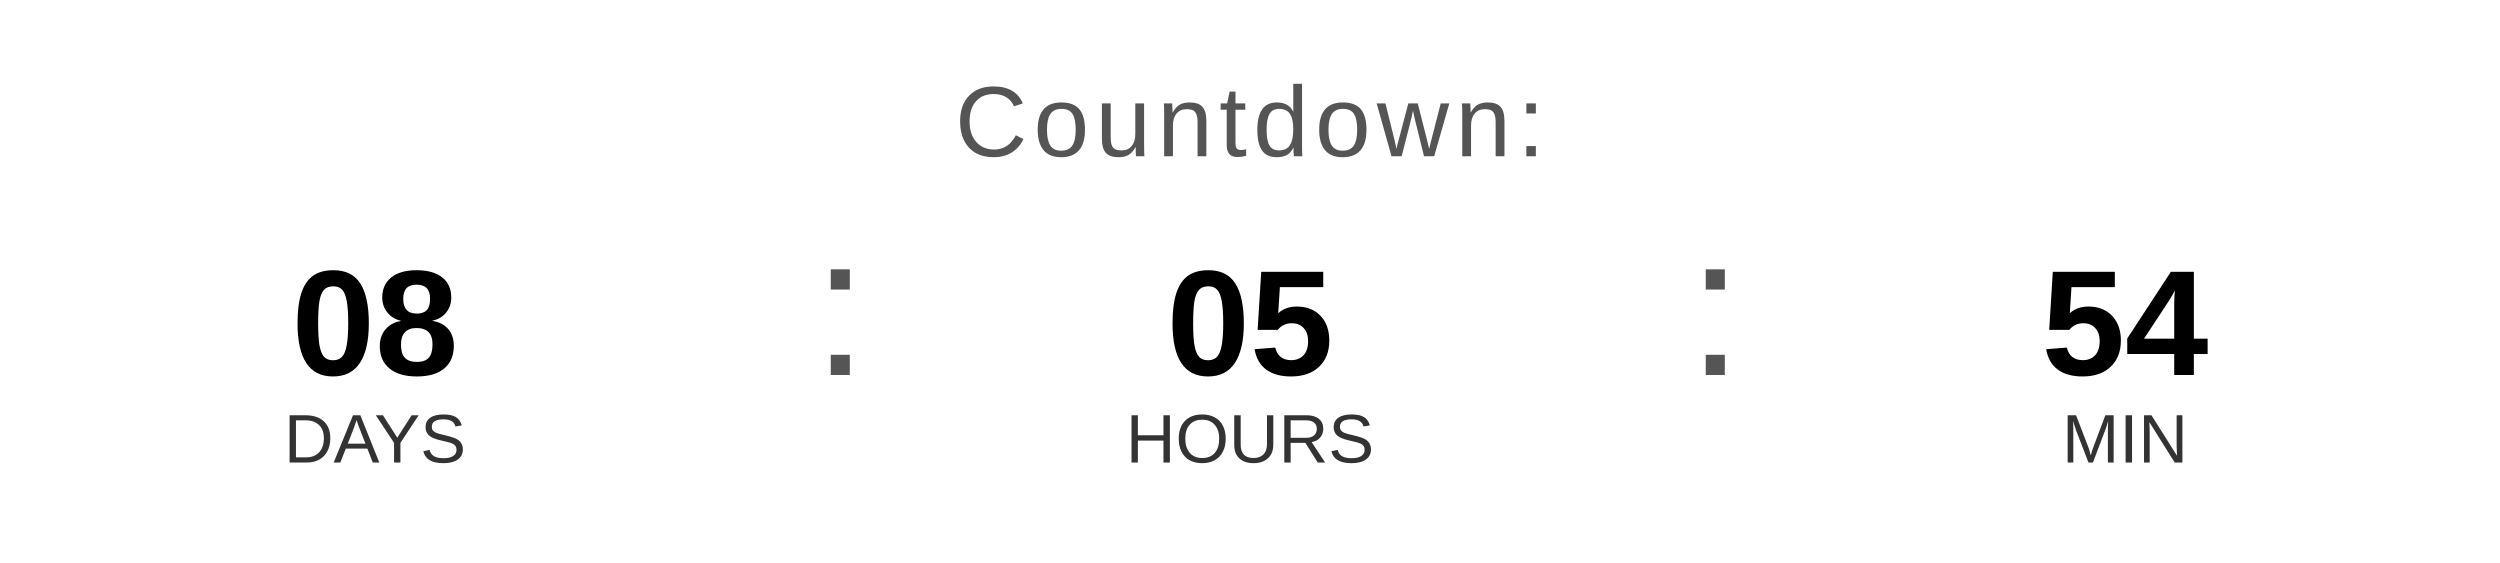
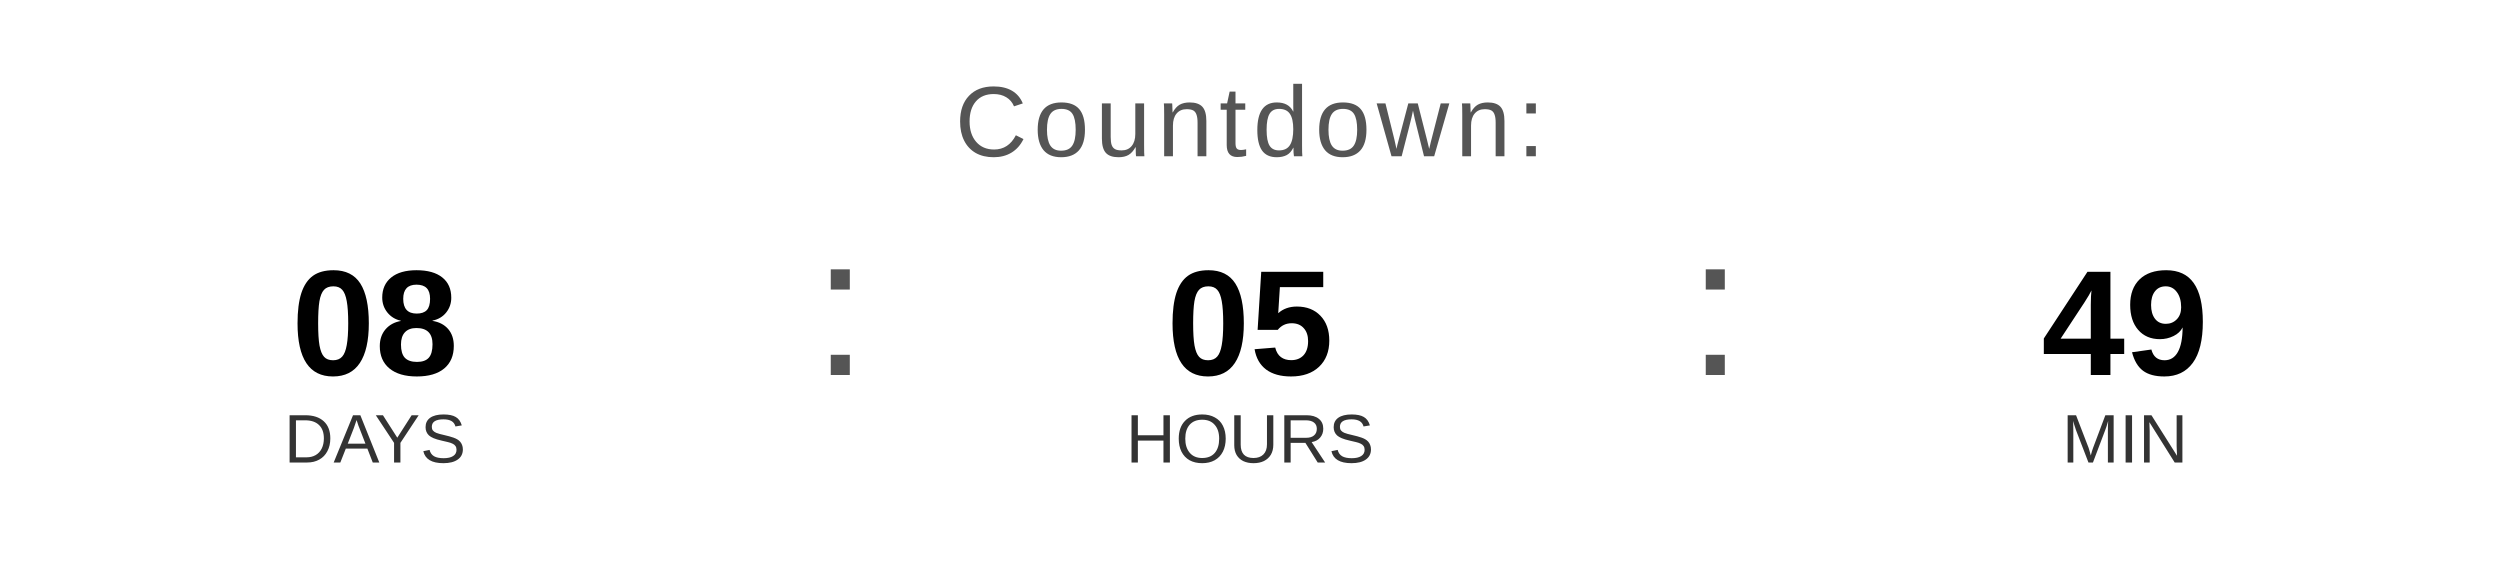
<svg xmlns="http://www.w3.org/2000/svg" width="400" height="90" viewBox="0 0 400 90">
  <text x="200" y="25" font-family="Arial, Helvetica, sans-serif" font-size="16" fill="#555555" text-anchor="middle" letter-spacing="1">
    Countdown:
  </text>
  <text x="60" y="60" font-family="Arial, Helvetica, sans-serif" font-size="24" font-weight="bold" fill="#000000" text-anchor="middle">08</text>
  <text x="60" y="74" font-family="Arial, Helvetica, sans-serif" font-size="11" fill="#333333" text-anchor="middle">DAYS</text>
  <text x="130" y="60" font-family="Arial, sans-serif" font-size="32" fill="#555555">:</text>
  <text x="200" y="60" font-family="Arial, Helvetica, sans-serif" font-size="24" font-weight="bold" fill="#000000" text-anchor="middle">05</text>
  <text x="200" y="74" font-family="Arial, Helvetica, sans-serif" font-size="11" fill="#333333" text-anchor="middle">HOURS</text>
  <text x="270" y="60" font-family="Arial, sans-serif" font-size="32" fill="#555555">:</text>
-   <text x="340" y="60" font-family="Arial, Helvetica, sans-serif" font-size="24" font-weight="bold" fill="#000000" text-anchor="middle">54</text>
+   <text x="340" y="60" font-family="Arial, Helvetica, sans-serif" font-size="24" font-weight="bold" fill="#000000" text-anchor="middle">49</text>
  <text x="340" y="74" font-family="Arial, Helvetica, sans-serif" font-size="11" fill="#333333" text-anchor="middle">MIN</text>
</svg>
